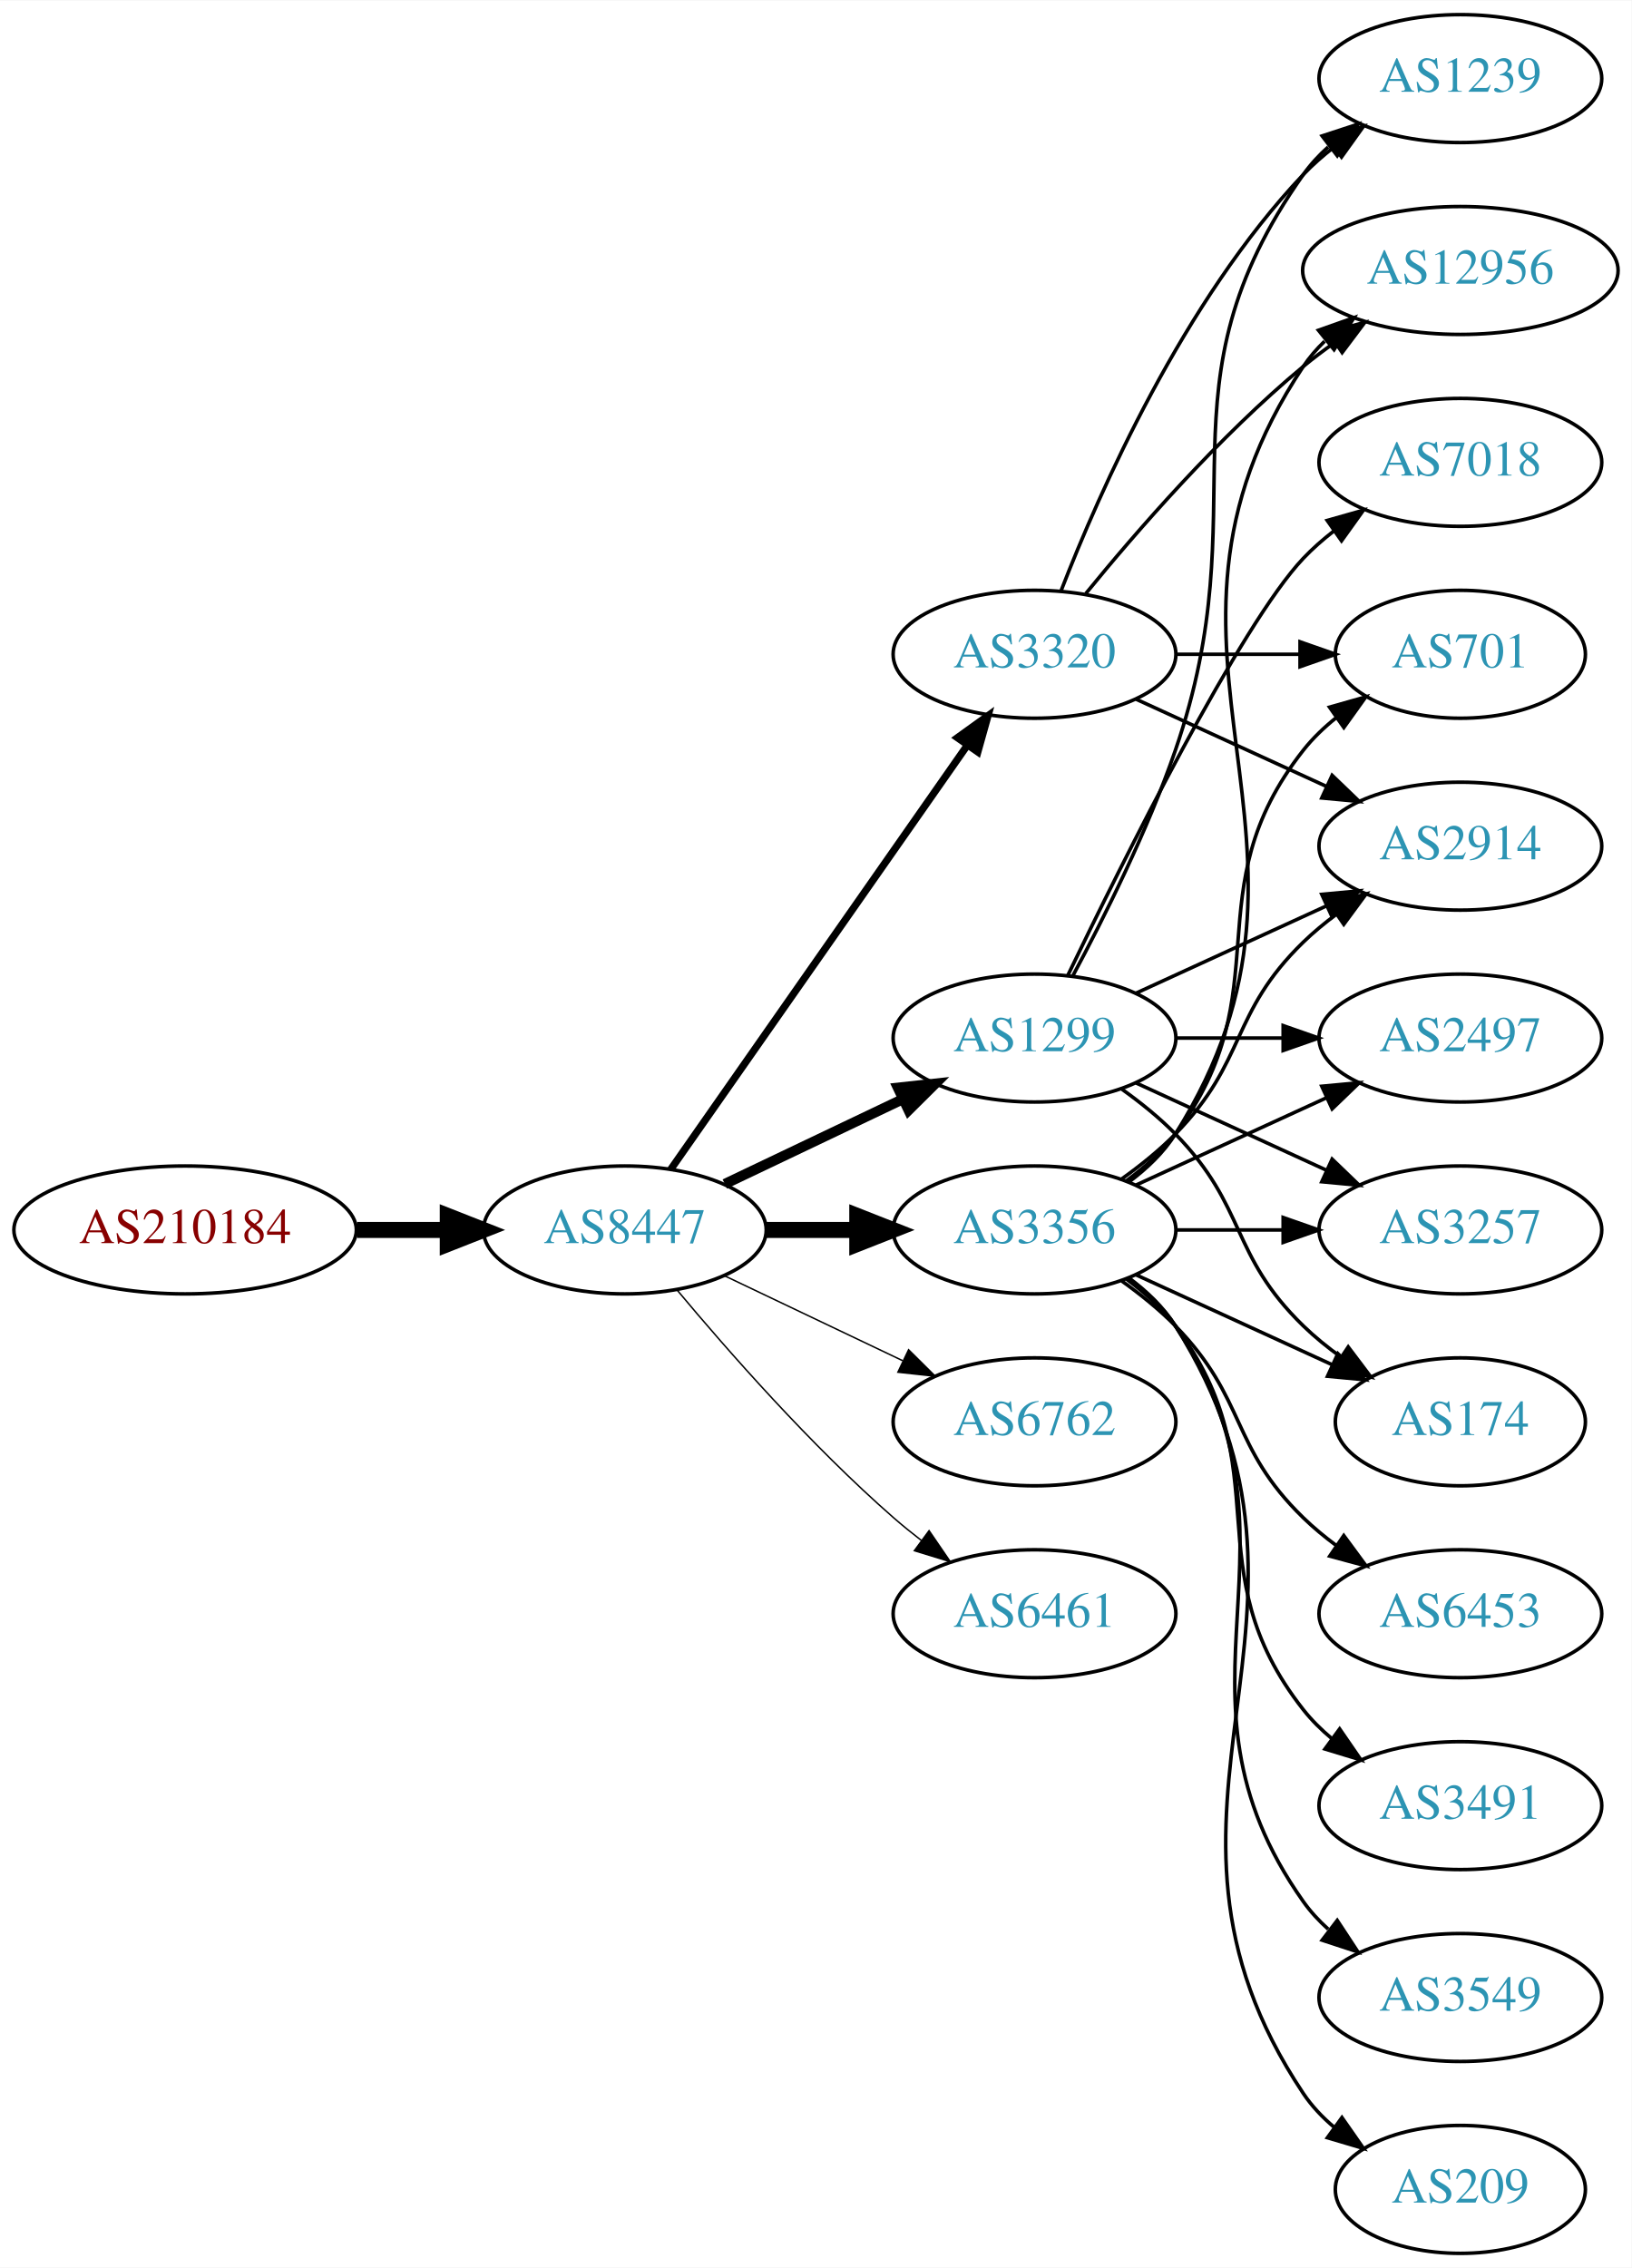
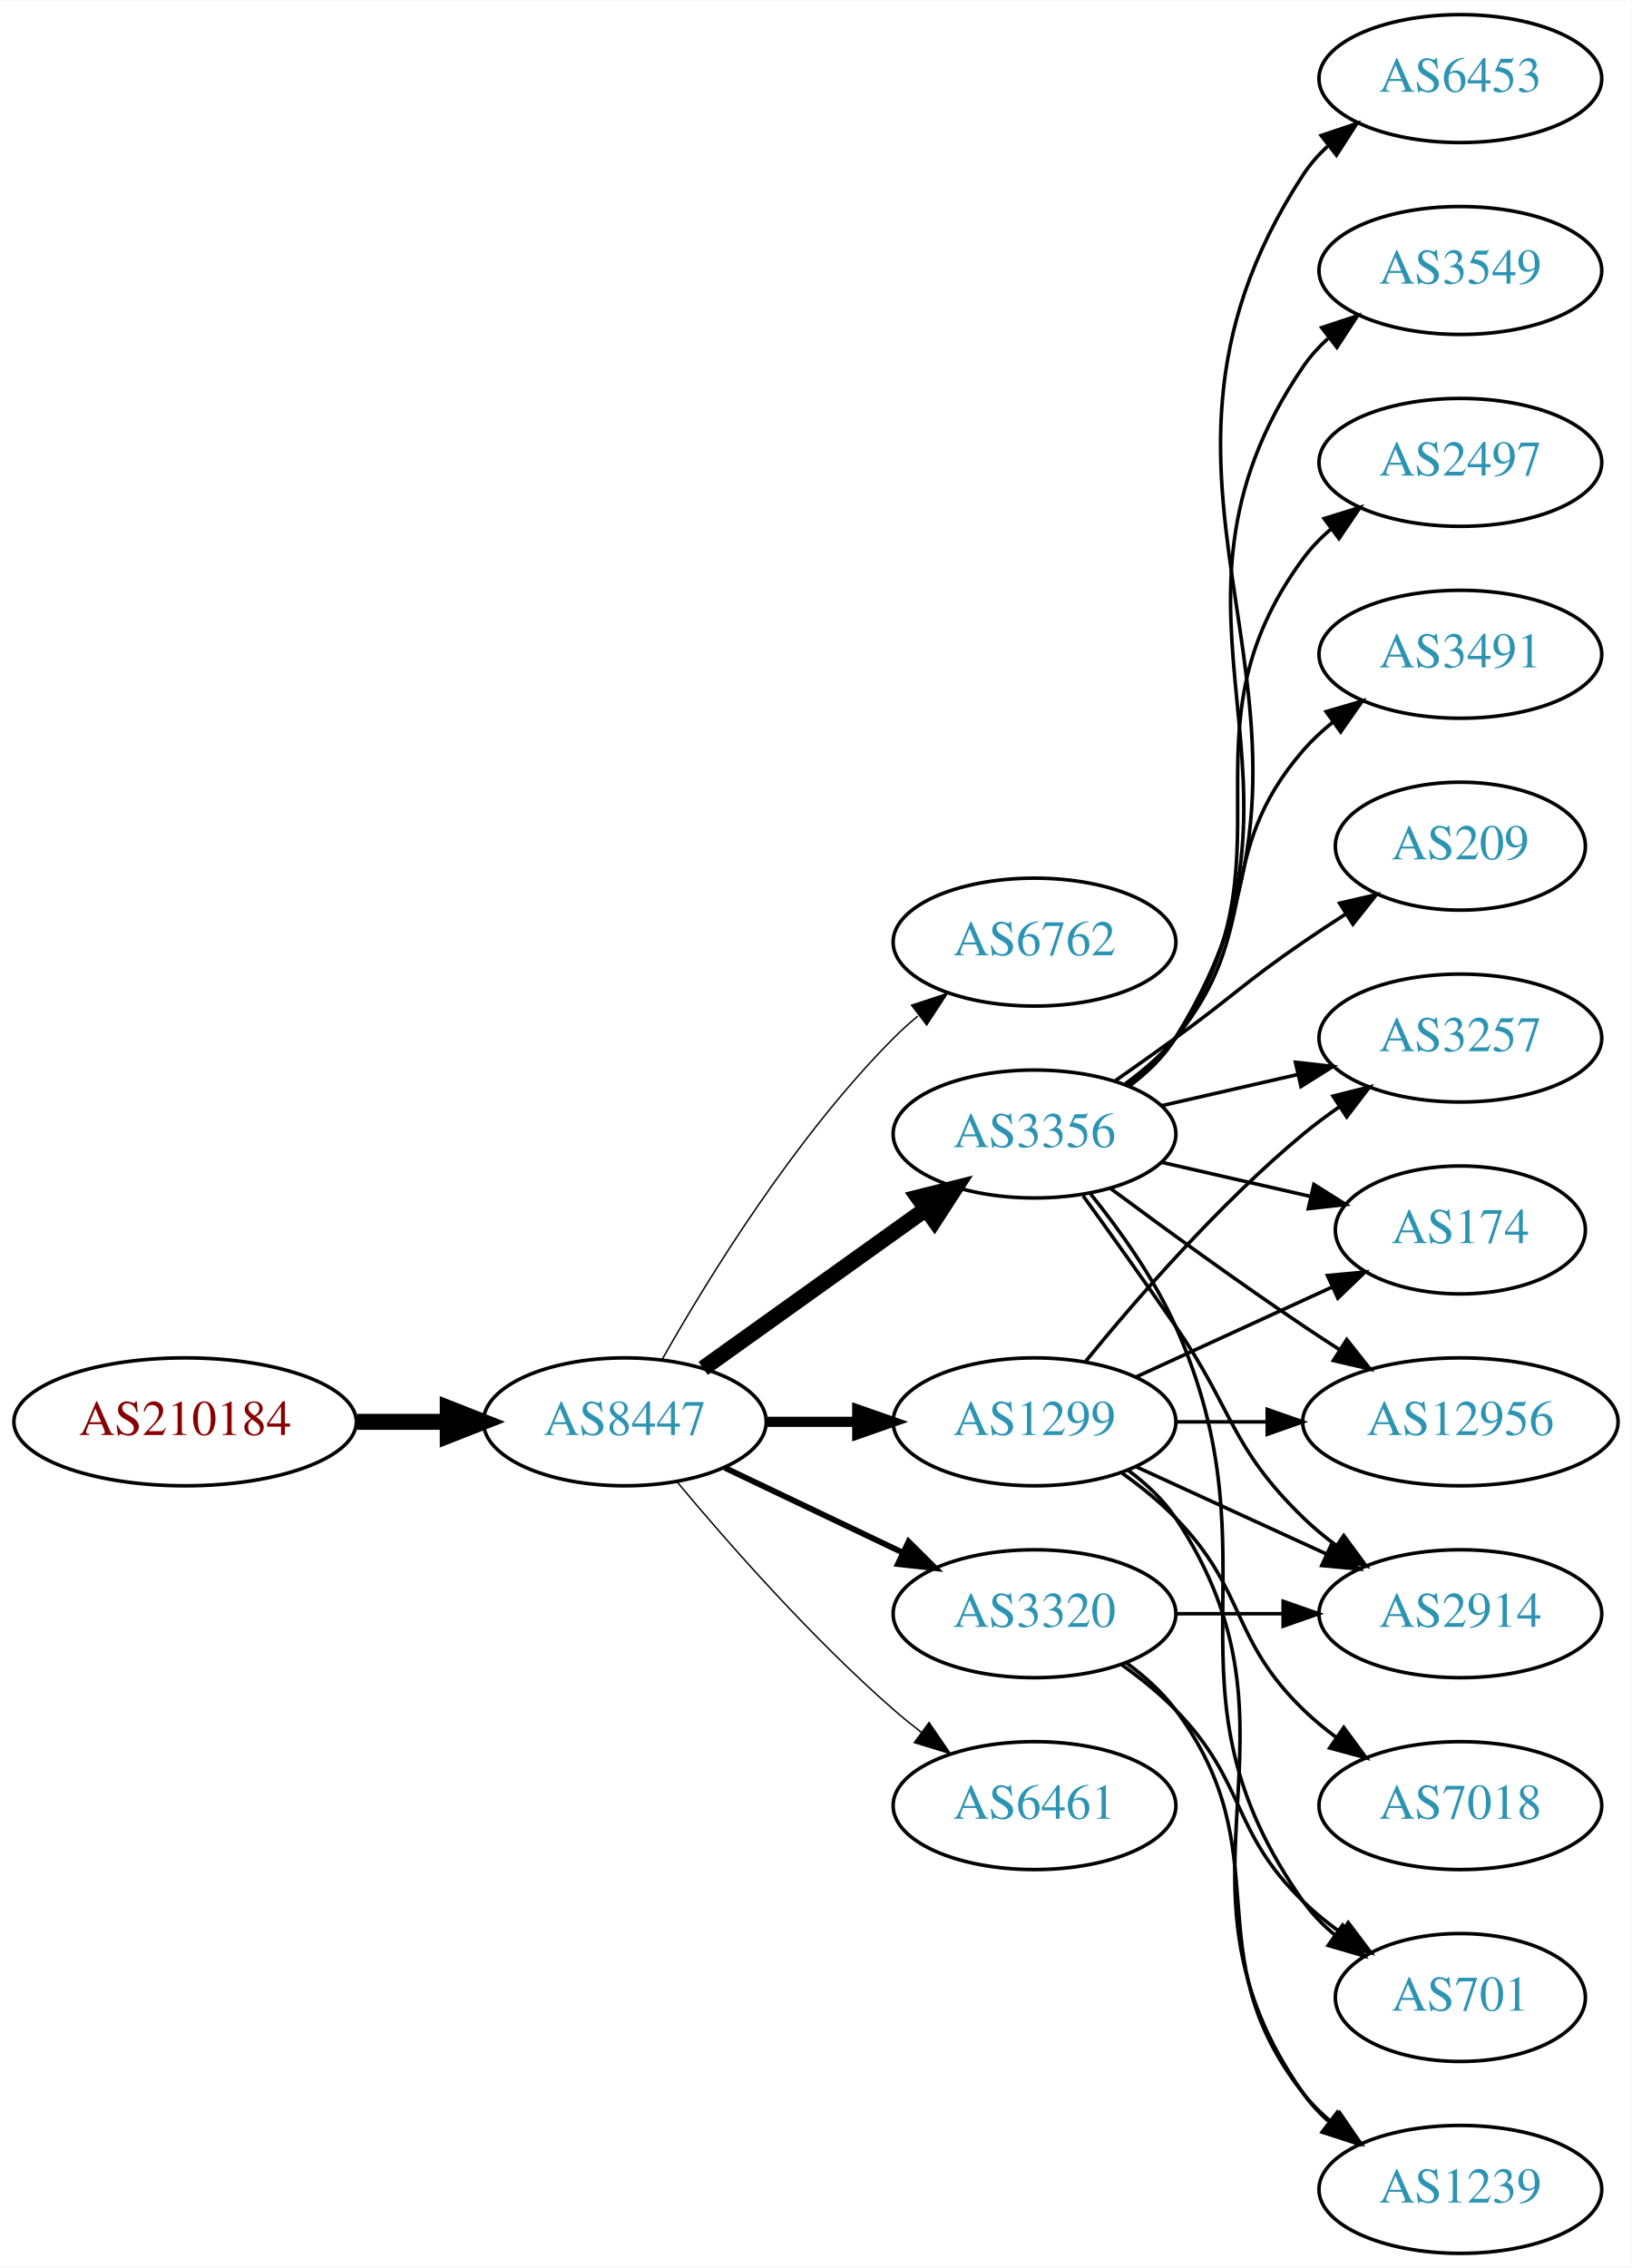
<svg xmlns="http://www.w3.org/2000/svg" xmlns:xlink="http://www.w3.org/1999/xlink" width="459pt" height="638pt" viewBox="0.00 0.00 459.17 638.00">
  <g id="graph0" class="graph" transform="scale(1 1) rotate(0) translate(4 634)">
    <polygon fill="white" stroke="none" points="-4,4 -4,-634 455.17,-634 455.17,4 -4,4" />
    <g id="node1" class="node">
      <g id="a_node1">
        <a xlink:href="/asn/210184" xlink:title="AS210184 ~ Stadlmann GmbH [AT]">
-           <ellipse fill="#ffffff" stroke="black" cx="48.096" cy="-288" rx="48.192" ry="18" />
-           <text text-anchor="middle" x="48.096" y="-284.3" font-family="Times,serif" font-size="14.00" fill="#880000">AS210184</text>
+           <ellipse fill="#ffffff" stroke="black" cx="48.096" cy="-234" rx="48.192" ry="18" />
+           <text text-anchor="middle" x="48.096" y="-230.3" font-family="Times,serif" font-size="14.00" fill="#880000">AS210184</text>
        </a>
      </g>
    </g>
    <g id="node2" class="node">
      <g id="a_node2">
        <a xlink:href="/asn/8447" xlink:title="AS8447 ~ A1 Telekom Austria AG [AT]">
-           <ellipse fill="#ffffff" stroke="black" cx="171.838" cy="-288" rx="39.794" ry="18" />
-           <text text-anchor="middle" x="171.838" y="-284.3" font-family="Times,serif" font-size="14.00" fill="#2c94b3">AS8447</text>
+           <ellipse fill="#ffffff" stroke="black" cx="171.838" cy="-234" rx="39.794" ry="18" />
+           <text text-anchor="middle" x="171.838" y="-230.3" font-family="Times,serif" font-size="14.00" fill="#2c94b3">AS8447</text>
        </a>
      </g>
    </g>
    <g id="edge1" class="edge">
-       <path fill="none" stroke="black" stroke-width="4.5" d="M96.513,-288C104.867,-288 113.577,-288 121.969,-288" />
-       <polygon fill="black" stroke="black" stroke-width="4.5" points="122.004,-291.938 132.004,-288 122.004,-284.063 122.004,-291.938" />
+       <path fill="none" stroke="black" stroke-width="4.5" d="M96.513,-234C104.867,-234 113.577,-234 121.969,-234" />
+       <polygon fill="black" stroke="black" stroke-width="4.5" points="122.004,-237.938 132.004,-234 122.004,-230.063 122.004,-237.938" />
    </g>
    <g id="node3" class="node">
      <g id="a_node3">
-         <a xlink:href="/asn/3356" xlink:title="AS3356 ~ Level 3 Parent, LLC [US]">
-           <ellipse fill="#ffffff" stroke="black" cx="287.131" cy="-288" rx="39.794" ry="18" />
-           <text text-anchor="middle" x="287.131" y="-284.3" font-family="Times,serif" font-size="14.00" fill="#2c94b3">AS3356</text>
+         <a xlink:href="/asn/6762" xlink:title="AS6762 ~ TELECOM ITALIA SPARKLE S.p.A. [IT]">
+           <ellipse fill="#ffffff" stroke="black" cx="287.131" cy="-369" rx="39.794" ry="18" />
+           <text text-anchor="middle" x="287.131" y="-365.3" font-family="Times,serif" font-size="14.00" fill="#2c94b3">AS6762</text>
        </a>
      </g>
    </g>
    <g id="edge2" class="edge">
-       <path fill="none" stroke="black" stroke-width="4.5" d="M211.51,-288C219.713,-288 228.477,-288 237.009,-288" />
-       <polygon fill="black" stroke="black" stroke-width="4.5" points="237.248,-291.938 247.248,-288 237.248,-284.063 237.248,-291.938" />
+       <path fill="none" stroke="black" stroke-width="0.409" d="M182.298,-251.49C195.08,-274.096 219.512,-313.886 247.484,-342 249.595,-344.121 251.891,-346.188 254.277,-348.171" />
+       <polygon fill="black" stroke="black" stroke-width="0.409" points="252.529,-351.242 262.592,-354.556 256.792,-345.69 252.529,-351.242" />
    </g>
    <g id="node4" class="node">
      <g id="a_node4">
-         <a xlink:href="/asn/1299" xlink:title="AS1299 ~ Telia Carrier [EU]">
-           <ellipse fill="#ffffff" stroke="black" cx="287.131" cy="-342" rx="39.794" ry="18" />
-           <text text-anchor="middle" x="287.131" y="-338.3" font-family="Times,serif" font-size="14.00" fill="#2c94b3">AS1299</text>
+         <a xlink:href="/asn/3356" xlink:title="AS3356 ~ Level 3 Parent, LLC [US]">
+           <ellipse fill="#ffffff" stroke="black" cx="287.131" cy="-315" rx="39.794" ry="18" />
+           <text text-anchor="middle" x="287.131" y="-311.3" font-family="Times,serif" font-size="14.00" fill="#2c94b3">AS3356</text>
        </a>
      </g>
    </g>
    <g id="edge3" class="edge">
-       <path fill="none" stroke="black" stroke-width="2.864" d="M199.974,-300.934C214.968,-308.081 233.789,-317.052 250.013,-324.785" />
-       <polygon fill="black" stroke="black" stroke-width="2.864" points="248.683,-328.028 259.216,-329.171 251.695,-321.709 248.683,-328.028" />
+       <path fill="none" stroke="black" stroke-width="4.5" d="M193.882,-249.046C211.497,-261.639 236.835,-279.755 256.501,-293.816" />
+       <polygon fill="black" stroke="black" stroke-width="4.5" points="254.39,-297.147 264.815,-299.76 258.97,-290.741 254.39,-297.147" />
    </g>
    <g id="node5" class="node">
      <g id="a_node5">
-         <a xlink:href="/asn/3320" xlink:title="AS3320 ~ DTAG [DE]">
-           <ellipse fill="#ffffff" stroke="black" cx="287.131" cy="-450" rx="39.794" ry="18" />
-           <text text-anchor="middle" x="287.131" y="-446.3" font-family="Times,serif" font-size="14.00" fill="#2c94b3">AS3320</text>
+         <a xlink:href="/asn/6461" xlink:title="AS6461 ~ Zayo Bandwidth [US]">
+           <ellipse fill="#ffffff" stroke="black" cx="287.131" cy="-126" rx="39.794" ry="18" />
+           <text text-anchor="middle" x="287.131" y="-122.3" font-family="Times,serif" font-size="14.00" fill="#2c94b3">AS6461</text>
        </a>
      </g>
    </g>
    <g id="edge4" class="edge">
-       <path fill="none" stroke="black" stroke-width="2.045" d="M184.748,-305.031C204.67,-333.517 244.859,-390.985 268.209,-424.374" />
-       <polygon fill="black" stroke="black" stroke-width="2.045" points="265.44,-426.521 274.039,-432.71 271.176,-422.509 265.44,-426.521" />
+       <path fill="none" stroke="black" stroke-width="0.409" d="M186.468,-217.183C200.751,-200.071 224.297,-173.255 247.484,-153 249.95,-150.846 252.589,-148.706 255.286,-146.628" />
+       <polygon fill="black" stroke="black" stroke-width="0.409" points="257.459,-149.375 263.44,-140.63 253.311,-143.736 257.459,-149.375" />
    </g>
    <g id="node6" class="node">
      <g id="a_node6">
-         <a xlink:href="/asn/6762" xlink:title="AS6762 ~ TELECOM ITALIA SPARKLE S.p.A. [IT]">
+         <a xlink:href="/asn/1299" xlink:title="AS1299 ~ Telia Carrier [EU]">
          <ellipse fill="#ffffff" stroke="black" cx="287.131" cy="-234" rx="39.794" ry="18" />
-           <text text-anchor="middle" x="287.131" y="-230.3" font-family="Times,serif" font-size="14.00" fill="#2c94b3">AS6762</text>
+           <text text-anchor="middle" x="287.131" y="-230.3" font-family="Times,serif" font-size="14.00" fill="#2c94b3">AS1299</text>
        </a>
      </g>
    </g>
    <g id="edge5" class="edge">
-       <path fill="none" stroke="black" stroke-width="0.409" d="M199.974,-275.066C214.968,-267.919 233.789,-258.948 250.013,-251.215" />
-       <polygon fill="black" stroke="black" stroke-width="0.409" points="251.695,-254.291 259.216,-246.829 248.683,-247.972 251.695,-254.291" />
+       <path fill="none" stroke="black" stroke-width="2.864" d="M211.51,-234C219.713,-234 228.477,-234 237.009,-234" />
+       <polygon fill="black" stroke="black" stroke-width="2.864" points="237.248,-237.5 247.248,-234 237.248,-230.5 237.248,-237.5" />
    </g>
    <g id="node7" class="node">
      <g id="a_node7">
-         <a xlink:href="/asn/6461" xlink:title="AS6461 ~ Zayo Bandwidth [US]">
+         <a xlink:href="/asn/3320" xlink:title="AS3320 ~ DTAG [DE]">
          <ellipse fill="#ffffff" stroke="black" cx="287.131" cy="-180" rx="39.794" ry="18" />
-           <text text-anchor="middle" x="287.131" y="-176.3" font-family="Times,serif" font-size="14.00" fill="#2c94b3">AS6461</text>
+           <text text-anchor="middle" x="287.131" y="-176.3" font-family="Times,serif" font-size="14.00" fill="#2c94b3">AS3320</text>
        </a>
      </g>
    </g>
    <g id="edge6" class="edge">
-       <path fill="none" stroke="black" stroke-width="0.409" d="M186.468,-271.183C200.751,-254.071 224.297,-227.255 247.484,-207 249.95,-204.846 252.589,-202.706 255.286,-200.628" />
-       <polygon fill="black" stroke="black" stroke-width="0.409" points="257.459,-203.375 263.44,-194.63 253.311,-197.736 257.459,-203.375" />
+       <path fill="none" stroke="black" stroke-width="1.636" d="M199.974,-221.066C214.968,-213.919 233.789,-204.948 250.013,-197.215" />
+       <polygon fill="black" stroke="black" stroke-width="1.636" points="251.695,-200.291 259.216,-192.829 248.683,-193.972 251.695,-200.291" />
    </g>
    <g id="node8" class="node">
      <g id="a_node8">
-         <a xlink:href="/asn/2497" xlink:title="AS2497 ~ Internet Initiative Japan Inc. [JP]">
-           <ellipse fill="#ffffff" stroke="black" cx="406.973" cy="-342" rx="39.794" ry="18" />
-           <text text-anchor="middle" x="406.973" y="-338.3" font-family="Times,serif" font-size="14.00" fill="#2c94b3">AS2497</text>
+         <a xlink:href="/asn/3549" xlink:title="AS3549 ~ Level 3 Parent, LLC [US]">
+           <ellipse fill="#ffffff" stroke="black" cx="406.973" cy="-558" rx="39.794" ry="18" />
+           <text text-anchor="middle" x="406.973" y="-554.3" font-family="Times,serif" font-size="14.00" fill="#2c94b3">AS3549</text>
        </a>
      </g>
    </g>
    <g id="edge7" class="edge">
-       <path fill="none" stroke="black" d="M315.76,-300.661C331.717,-307.973 351.987,-317.261 369.27,-325.181" />
-       <polygon fill="black" stroke="black" points="367.969,-328.435 378.518,-329.419 370.885,-322.071 367.969,-328.435" />
+       <path fill="none" stroke="black" d="M313.567,-328.53C318.617,-332.278 323.397,-336.779 326.777,-342 373.252,-413.778 314.481,-460.434 362.777,-531 364.725,-533.846 367.082,-536.452 369.679,-538.824" />
+       <polygon fill="black" stroke="black" points="367.957,-541.917 378.015,-545.249 372.23,-536.372 367.957,-541.917" />
    </g>
    <g id="node9" class="node">
      <g id="a_node9">
-         <a xlink:href="/asn/2914" xlink:title="AS2914 ~ NTT America, Inc. [US]">
-           <ellipse fill="#ffffff" stroke="black" cx="406.973" cy="-396" rx="39.794" ry="18" />
-           <text text-anchor="middle" x="406.973" y="-392.3" font-family="Times,serif" font-size="14.00" fill="#2c94b3">AS2914</text>
+         <a xlink:href="/asn/2497" xlink:title="AS2497 ~ Internet Initiative Japan Inc. [JP]">
+           <ellipse fill="#ffffff" stroke="black" cx="406.973" cy="-504" rx="39.794" ry="18" />
+           <text text-anchor="middle" x="406.973" y="-500.3" font-family="Times,serif" font-size="14.00" fill="#2c94b3">AS2497</text>
        </a>
      </g>
    </g>
    <g id="edge8" class="edge">
-       <path fill="none" stroke="black" d="M311.725,-302.389C316.981,-306.148 322.313,-310.437 326.777,-315 346.95,-335.617 342.084,-348.906 362.777,-369 365.623,-371.763 368.796,-374.386 372.096,-376.834" />
-       <polygon fill="black" stroke="black" points="370.213,-379.786 380.444,-382.538 374.162,-374.006 370.213,-379.786" />
+       <path fill="none" stroke="black" d="M313.29,-328.716C318.355,-332.455 323.21,-336.904 326.777,-342 362.391,-392.869 325.874,-427.059 362.777,-477 365.011,-480.023 367.694,-482.786 370.615,-485.293" />
+       <polygon fill="black" stroke="black" points="368.64,-488.186 378.758,-491.331 372.81,-482.563 368.64,-488.186" />
    </g>
    <g id="node10" class="node">
      <g id="a_node10">
-         <a xlink:href="/asn/701" xlink:title="AS701 ~ UUNET [US]">
-           <ellipse fill="#ffffff" stroke="black" cx="406.973" cy="-450" rx="35.194" ry="18" />
-           <text text-anchor="middle" x="406.973" y="-446.3" font-family="Times,serif" font-size="14.00" fill="#2c94b3">AS701</text>
+         <a xlink:href="/asn/3491" xlink:title="AS3491 ~ PCCW Global, Inc. [US]">
+           <ellipse fill="#ffffff" stroke="black" cx="406.973" cy="-450" rx="39.794" ry="18" />
+           <text text-anchor="middle" x="406.973" y="-446.3" font-family="Times,serif" font-size="14.00" fill="#2c94b3">AS3491</text>
        </a>
      </g>
    </g>
    <g id="edge9" class="edge">
-       <path fill="none" stroke="black" d="M313.062,-301.882C318.138,-305.611 323.056,-310.016 326.777,-315 357.049,-355.542 331.479,-383.246 362.777,-423 365.424,-426.361 368.613,-429.417 372.044,-432.161" />
-       <polygon fill="black" stroke="black" points="370.157,-435.113 380.351,-438 374.182,-429.386 370.157,-435.113" />
+       <path fill="none" stroke="black" d="M312.712,-329.156C317.806,-332.872 322.82,-337.201 326.777,-342 351.842,-372.394 336.943,-393.258 362.777,-423 365.242,-425.838 368.079,-428.477 371.097,-430.906" />
+       <polygon fill="black" stroke="black" points="369.207,-433.858 379.375,-436.836 373.283,-428.167 369.207,-433.858" />
    </g>
    <g id="node11" class="node">
      <g id="a_node11">
-         <a xlink:href="/asn/3257" xlink:title="AS3257 ~ GTT [DE]">
-           <ellipse fill="#ffffff" stroke="black" cx="406.973" cy="-288" rx="39.794" ry="18" />
-           <text text-anchor="middle" x="406.973" y="-284.3" font-family="Times,serif" font-size="14.00" fill="#2c94b3">AS3257</text>
+         <a xlink:href="/asn/2914" xlink:title="AS2914 ~ NTT America, Inc. [US]">
+           <ellipse fill="#ffffff" stroke="black" cx="406.973" cy="-180" rx="39.794" ry="18" />
+           <text text-anchor="middle" x="406.973" y="-176.3" font-family="Times,serif" font-size="14.00" fill="#2c94b3">AS2914</text>
        </a>
      </g>
    </g>
    <g id="edge10" class="edge">
-       <path fill="none" stroke="black" d="M327.044,-288C336.597,-288 346.947,-288 356.909,-288" />
-       <polygon fill="black" stroke="black" points="357.102,-291.5 367.102,-288 357.102,-284.5 357.102,-291.5" />
+       <path fill="none" stroke="black" d="M300.81,-297.594C308.426,-287.063 318.258,-273.33 326.777,-261 343.173,-237.269 342.084,-227.094 362.777,-207 365.623,-204.237 368.796,-201.614 372.096,-199.166" />
+       <polygon fill="black" stroke="black" points="374.162,-201.994 380.444,-193.462 370.213,-196.214 374.162,-201.994" />
    </g>
    <g id="node12" class="node">
      <g id="a_node12">
-         <a xlink:href="/asn/6453" xlink:title="AS6453 ~ TATA COMMUNICATIONS (AMERICA) INC [US]">
-           <ellipse fill="#ffffff" stroke="black" cx="406.973" cy="-180" rx="39.794" ry="18" />
-           <text text-anchor="middle" x="406.973" y="-176.3" font-family="Times,serif" font-size="14.00" fill="#2c94b3">AS6453</text>
+         <a xlink:href="/asn/3257" xlink:title="AS3257 ~ GTT [DE]">
+           <ellipse fill="#ffffff" stroke="black" cx="406.973" cy="-342" rx="39.794" ry="18" />
+           <text text-anchor="middle" x="406.973" y="-338.3" font-family="Times,serif" font-size="14.00" fill="#2c94b3">AS3257</text>
        </a>
      </g>
    </g>
    <g id="edge11" class="edge">
-       <path fill="none" stroke="black" d="M311.725,-273.611C316.981,-269.852 322.313,-265.563 326.777,-261 346.95,-240.383 342.084,-227.094 362.777,-207 365.623,-204.237 368.796,-201.614 372.096,-199.166" />
-       <polygon fill="black" stroke="black" points="374.162,-201.994 380.444,-193.462 370.213,-196.214 374.162,-201.994" />
+       <path fill="none" stroke="black" d="M322.85,-322.955C334.85,-325.704 348.471,-328.825 361.164,-331.733" />
+       <polygon fill="black" stroke="black" points="360.566,-335.187 371.095,-334.009 362.129,-328.364 360.566,-335.187" />
    </g>
    <g id="node13" class="node">
      <g id="a_node13">
-         <a xlink:href="/asn/3491" xlink:title="AS3491 ~ PCCW Global, Inc. [US]">
-           <ellipse fill="#ffffff" stroke="black" cx="406.973" cy="-126" rx="39.794" ry="18" />
-           <text text-anchor="middle" x="406.973" y="-122.3" font-family="Times,serif" font-size="14.00" fill="#2c94b3">AS3491</text>
+         <a xlink:href="/asn/209" xlink:title="AS209 ~ CenturyLink Communications, LLC [US]">
+           <ellipse fill="#ffffff" stroke="black" cx="406.973" cy="-396" rx="35.194" ry="18" />
+           <text text-anchor="middle" x="406.973" y="-392.3" font-family="Times,serif" font-size="14.00" fill="#2c94b3">AS209</text>
        </a>
      </g>
    </g>
    <g id="edge12" class="edge">
-       <path fill="none" stroke="black" d="M313.062,-274.118C318.138,-270.389 323.056,-265.984 326.777,-261 357.049,-220.458 331.479,-192.754 362.777,-153 365.102,-150.047 367.846,-147.33 370.805,-144.853" />
-       <polygon fill="black" stroke="black" points="372.998,-147.585 379.002,-138.855 368.865,-141.936 372.998,-147.585" />
+       <path fill="none" stroke="black" d="M309.888,-330.009C315.422,-333.879 321.341,-338.064 326.777,-342 342.977,-353.729 346.283,-357.689 362.777,-369 366.572,-371.602 370.609,-374.262 374.633,-376.849" />
+       <polygon fill="black" stroke="black" points="372.998,-379.956 383.32,-382.343 376.739,-374.04 372.998,-379.956" />
    </g>
    <g id="node14" class="node">
      <g id="a_node14">
-         <a xlink:href="/asn/12956" xlink:title="AS12956 ~ TELXIUS [ES]">
-           <ellipse fill="#ffffff" stroke="black" cx="406.973" cy="-558" rx="44.393" ry="18" />
-           <text text-anchor="middle" x="406.973" y="-554.3" font-family="Times,serif" font-size="14.00" fill="#2c94b3">AS12956</text>
+         <a xlink:href="/asn/174" xlink:title="AS174 ~ Cogent Communications [US]">
+           <ellipse fill="#ffffff" stroke="black" cx="406.973" cy="-288" rx="35.194" ry="18" />
+           <text text-anchor="middle" x="406.973" y="-284.3" font-family="Times,serif" font-size="14.00" fill="#2c94b3">AS174</text>
        </a>
      </g>
    </g>
    <g id="edge13" class="edge">
-       <path fill="none" stroke="black" d="M313.657,-301.472C318.702,-305.223 323.457,-309.74 326.777,-315 378.727,-397.3 308.739,-450.056 362.777,-531 364.481,-533.551 366.515,-535.907 368.761,-538.073" />
-       <polygon fill="black" stroke="black" points="367.041,-541.181 377.029,-544.717 371.426,-535.725 367.041,-541.181" />
+       <path fill="none" stroke="black" d="M322.85,-307.045C335.943,-304.045 350.965,-300.604 364.606,-297.478" />
+       <polygon fill="black" stroke="black" points="365.747,-300.807 374.713,-295.162 364.184,-293.984 365.747,-300.807" />
    </g>
    <g id="node15" class="node">
      <g id="a_node15">
-         <a xlink:href="/asn/3549" xlink:title="AS3549 ~ Level 3 Parent, LLC [US]">
-           <ellipse fill="#ffffff" stroke="black" cx="406.973" cy="-72" rx="39.794" ry="18" />
-           <text text-anchor="middle" x="406.973" y="-68.3" font-family="Times,serif" font-size="14.00" fill="#2c94b3">AS3549</text>
+         <a xlink:href="/asn/12956" xlink:title="AS12956 ~ TELXIUS [ES]">
+           <ellipse fill="#ffffff" stroke="black" cx="406.973" cy="-234" rx="44.393" ry="18" />
+           <text text-anchor="middle" x="406.973" y="-230.3" font-family="Times,serif" font-size="14.00" fill="#2c94b3">AS12956</text>
        </a>
      </g>
    </g>
    <g id="edge14" class="edge">
-       <path fill="none" stroke="black" d="M313.45,-274.393C318.506,-270.649 323.318,-266.169 326.777,-261 367.802,-199.706 320.198,-159.225 362.777,-99 364.769,-96.184 367.156,-93.599 369.772,-91.24" />
-       <polygon fill="black" stroke="black" points="372.324,-93.694 378.14,-84.838 368.071,-88.135 372.324,-93.694" />
+       <path fill="none" stroke="black" d="M308.461,-299.723C323.324,-288.696 344.068,-273.593 362.777,-261 366.067,-258.785 369.53,-256.518 373.004,-254.285" />
+       <polygon fill="black" stroke="black" points="375.001,-257.163 381.572,-248.852 371.252,-251.252 375.001,-257.163" />
    </g>
    <g id="node16" class="node">
      <g id="a_node16">
-         <a xlink:href="/asn/209" xlink:title="AS209 ~ CenturyLink Communications, LLC [US]">
-           <ellipse fill="#ffffff" stroke="black" cx="406.973" cy="-18" rx="35.194" ry="18" />
-           <text text-anchor="middle" x="406.973" y="-14.3" font-family="Times,serif" font-size="14.00" fill="#2c94b3">AS209</text>
+         <a xlink:href="/asn/6453" xlink:title="AS6453 ~ TATA COMMUNICATIONS (AMERICA) INC [US]">
+           <ellipse fill="#ffffff" stroke="black" cx="406.973" cy="-612" rx="39.794" ry="18" />
+           <text text-anchor="middle" x="406.973" y="-608.3" font-family="Times,serif" font-size="14.00" fill="#2c94b3">AS6453</text>
        </a>
      </g>
    </g>
    <g id="edge15" class="edge">
-       <path fill="none" stroke="black" d="M313.657,-274.528C318.702,-270.777 323.457,-266.26 326.777,-261 378.727,-178.7 308.739,-125.944 362.777,-45 365.153,-41.442 368.173,-38.264 371.509,-35.451" />
-       <polygon fill="black" stroke="black" points="373.647,-38.224 379.713,-29.538 369.554,-32.545 373.647,-38.224" />
+       <path fill="none" stroke="black" d="M313.728,-328.428C318.769,-332.181 323.505,-336.71 326.777,-342 384.218,-434.847 302.98,-493.653 362.777,-585 364.666,-587.886 366.982,-590.519 369.552,-592.909" />
+       <polygon fill="black" stroke="black" points="367.802,-595.983 377.844,-599.363 372.102,-590.459 367.802,-595.983" />
    </g>
    <g id="node17" class="node">
      <g id="a_node17">
-         <a xlink:href="/asn/174" xlink:title="AS174 ~ Cogent Communications [US]">
-           <ellipse fill="#ffffff" stroke="black" cx="406.973" cy="-234" rx="35.194" ry="18" />
-           <text text-anchor="middle" x="406.973" y="-230.3" font-family="Times,serif" font-size="14.00" fill="#2c94b3">AS174</text>
+         <a xlink:href="/asn/701" xlink:title="AS701 ~ UUNET [US]">
+           <ellipse fill="#ffffff" stroke="black" cx="406.973" cy="-72" rx="35.194" ry="18" />
+           <text text-anchor="middle" x="406.973" y="-68.3" font-family="Times,serif" font-size="14.00" fill="#2c94b3">AS701</text>
        </a>
      </g>
    </g>
    <g id="edge16" class="edge">
-       <path fill="none" stroke="black" d="M315.76,-275.339C332.176,-267.817 353.158,-258.202 370.754,-250.139" />
-       <polygon fill="black" stroke="black" points="372.499,-253.189 380.132,-245.842 369.583,-246.826 372.499,-253.189" />
-     </g>
-     <g id="edge22" class="edge">
-       <path fill="none" stroke="black" d="M327.044,-342C336.597,-342 346.947,-342 356.909,-342" />
-       <polygon fill="black" stroke="black" points="357.102,-345.5 367.102,-342 357.102,-338.5 357.102,-345.5" />
-     </g>
-     <g id="edge17" class="edge">
-       <path fill="none" stroke="black" d="M315.76,-354.661C331.717,-361.973 351.987,-371.261 369.27,-379.181" />
-       <polygon fill="black" stroke="black" points="367.969,-382.435 378.518,-383.419 370.885,-376.071 367.969,-382.435" />
+       <path fill="none" stroke="black" d="M302.942,-298.106C311.1,-287.975 320.761,-274.475 326.777,-261 356.847,-193.651 320.198,-159.225 362.777,-99 365.247,-95.507 368.326,-92.37 371.695,-89.579" />
+       <polygon fill="black" stroke="black" points="373.834,-92.352 379.935,-83.69 369.764,-86.657 373.834,-92.352" />
+     </g>
+     <g id="edge20" class="edge">
+       <path fill="none" stroke="black" d="M315.76,-221.339C331.717,-214.027 351.987,-204.739 369.27,-196.819" />
+       <polygon fill="black" stroke="black" points="370.885,-199.929 378.518,-192.581 367.969,-193.565 370.885,-199.929" />
+     </g>
+     <g id="edge18" class="edge">
+       <path fill="none" stroke="black" d="M301.55,-251.065C315.665,-268.375 339.079,-295.345 362.777,-315 365.994,-317.668 369.494,-320.27 373.065,-322.741" />
+       <polygon fill="black" stroke="black" points="371.143,-325.666 381.421,-328.236 374.988,-319.817 371.143,-325.666" />
+     </g>
+     <g id="edge19" class="edge">
+       <path fill="none" stroke="black" d="M315.76,-246.661C332.176,-254.183 353.158,-263.798 370.754,-271.861" />
+       <polygon fill="black" stroke="black" points="369.583,-275.174 380.132,-276.158 372.499,-268.811 369.583,-275.174" />
    </g>
    <g id="edge21" class="edge">
-       <path fill="none" stroke="black" d="M315.76,-329.339C331.717,-322.027 351.987,-312.739 369.27,-304.819" />
-       <polygon fill="black" stroke="black" points="370.885,-307.929 378.518,-300.581 367.969,-301.565 370.885,-307.929" />
-     </g>
-     <g id="edge18" class="edge">
-       <path fill="none" stroke="black" d="M311.725,-327.611C316.981,-323.852 322.313,-319.563 326.777,-315 346.95,-294.383 342.084,-281.094 362.777,-261 366.005,-257.866 369.656,-254.911 373.434,-252.188" />
-       <polygon fill="black" stroke="black" points="375.413,-255.075 381.794,-246.617 371.532,-249.25 375.413,-255.075" />
+       <path fill="none" stroke="black" d="M327.044,-234C335.146,-234 343.821,-234 352.348,-234" />
+       <polygon fill="black" stroke="black" points="352.625,-237.5 362.625,-234 352.625,-230.5 352.625,-237.5" />
    </g>
    <g id="node18" class="node">
      <g id="a_node18">
        <a xlink:href="/asn/7018" xlink:title="AS7018 ~ AT&amp;T Services, Inc. [US]">
-           <ellipse fill="#ffffff" stroke="black" cx="406.973" cy="-504" rx="39.794" ry="18" />
-           <text text-anchor="middle" x="406.973" y="-500.3" font-family="Times,serif" font-size="14.00" fill="#2c94b3">AS7018</text>
-         </a>
-       </g>
-     </g>
-     <g id="edge19" class="edge">
-       <path fill="none" stroke="black" d="M296.478,-359.595C311.945,-391.732 345.09,-458.34 362.777,-477 365.363,-479.728 368.281,-482.294 371.349,-484.677" />
-       <polygon fill="black" stroke="black" points="369.503,-487.658 379.697,-490.543 373.527,-481.93 369.503,-487.658" />
+           <ellipse fill="#ffffff" stroke="black" cx="406.973" cy="-126" rx="39.794" ry="18" />
+           <text text-anchor="middle" x="406.973" y="-122.3" font-family="Times,serif" font-size="14.00" fill="#2c94b3">AS7018</text>
+         </a>
+       </g>
+     </g>
+     <g id="edge17" class="edge">
+       <path fill="none" stroke="black" d="M311.725,-219.611C316.981,-215.852 322.313,-211.563 326.777,-207 346.95,-186.383 342.084,-173.094 362.777,-153 365.623,-150.237 368.796,-147.614 372.096,-145.166" />
+       <polygon fill="black" stroke="black" points="374.162,-147.994 380.444,-139.462 370.213,-142.214 374.162,-147.994" />
    </g>
    <g id="node19" class="node">
      <g id="a_node19">
        <a xlink:href="/asn/1239" xlink:title="AS1239 ~ Sprint [US]">
-           <ellipse fill="#ffffff" stroke="black" cx="406.973" cy="-612" rx="39.794" ry="18" />
-           <text text-anchor="middle" x="406.973" y="-608.3" font-family="Times,serif" font-size="14.00" fill="#2c94b3">AS1239</text>
-         </a>
-       </g>
-     </g>
-     <g id="edge20" class="edge">
-       <path fill="none" stroke="black" d="M297.924,-359.526C306.561,-375.611 318.958,-400.315 326.777,-423 350.812,-492.731 320.198,-524.775 362.777,-585 364.769,-587.816 367.156,-590.401 369.772,-592.76" />
-       <polygon fill="black" stroke="black" points="368.071,-595.865 378.14,-599.162 372.324,-590.306 368.071,-595.865" />
+           <ellipse fill="#ffffff" stroke="black" cx="406.973" cy="-18" rx="39.794" ry="18" />
+           <text text-anchor="middle" x="406.973" y="-14.3" font-family="Times,serif" font-size="14.00" fill="#2c94b3">AS1239</text>
+         </a>
+       </g>
+     </g>
+     <g id="edge22" class="edge">
+       <path fill="none" stroke="black" d="M313.45,-220.393C318.506,-216.649 323.318,-212.169 326.777,-207 367.802,-145.706 320.198,-105.225 362.777,-45 364.769,-42.184 367.156,-39.599 369.772,-37.24" />
+       <polygon fill="black" stroke="black" points="372.324,-39.694 378.14,-30.838 368.071,-34.135 372.324,-39.694" />
    </g>
    <g id="edge23" class="edge">
-       <path fill="none" stroke="black" d="M315.76,-437.339C331.717,-430.027 351.987,-420.739 369.27,-412.819" />
-       <polygon fill="black" stroke="black" points="370.885,-415.929 378.518,-408.581 367.969,-409.565 370.885,-415.929" />
+       <path fill="none" stroke="black" d="M327.044,-180C336.597,-180 346.947,-180 356.909,-180" />
+       <polygon fill="black" stroke="black" points="357.102,-183.5 367.102,-180 357.102,-176.5 357.102,-183.5" />
+     </g>
+     <g id="edge24" class="edge">
+       <path fill="none" stroke="black" d="M311.725,-165.611C316.981,-161.852 322.313,-157.563 326.777,-153 346.95,-132.383 342.084,-119.094 362.777,-99 366.005,-95.866 369.656,-92.911 373.434,-90.188" />
+       <polygon fill="black" stroke="black" points="375.413,-93.075 381.794,-84.617 371.532,-87.25 375.413,-93.075" />
    </g>
    <g id="edge25" class="edge">
-       <path fill="none" stroke="black" d="M327.044,-450C338.13,-450 350.29,-450 361.672,-450" />
-       <polygon fill="black" stroke="black" points="361.854,-453.5 371.854,-450 361.854,-446.5 361.854,-453.5" />
-     </g>
-     <g id="edge24" class="edge">
-       <path fill="none" stroke="black" d="M301.55,-467.065C315.665,-484.375 339.079,-511.345 362.777,-531 365.515,-533.271 368.459,-535.494 371.476,-537.63" />
-       <polygon fill="black" stroke="black" points="369.808,-540.725 380.065,-543.379 373.702,-534.908 369.808,-540.725" />
-     </g>
-     <g id="edge26" class="edge">
-       <path fill="none" stroke="black" d="M294.654,-467.994C305.404,-495.728 329.062,-549.429 362.777,-585 365.363,-587.728 368.281,-590.294 371.349,-592.677" />
-       <polygon fill="black" stroke="black" points="369.503,-595.658 379.697,-598.543 373.527,-589.93 369.503,-595.658" />
+       <path fill="none" stroke="black" d="M313.062,-166.118C318.138,-162.389 323.056,-157.984 326.777,-153 357.049,-112.458 331.479,-84.754 362.777,-45 365.102,-42.047 367.846,-39.33 370.805,-36.853" />
+       <polygon fill="black" stroke="black" points="372.998,-39.585 379.002,-30.855 368.865,-33.936 372.998,-39.585" />
    </g>
  </g>
</svg>
